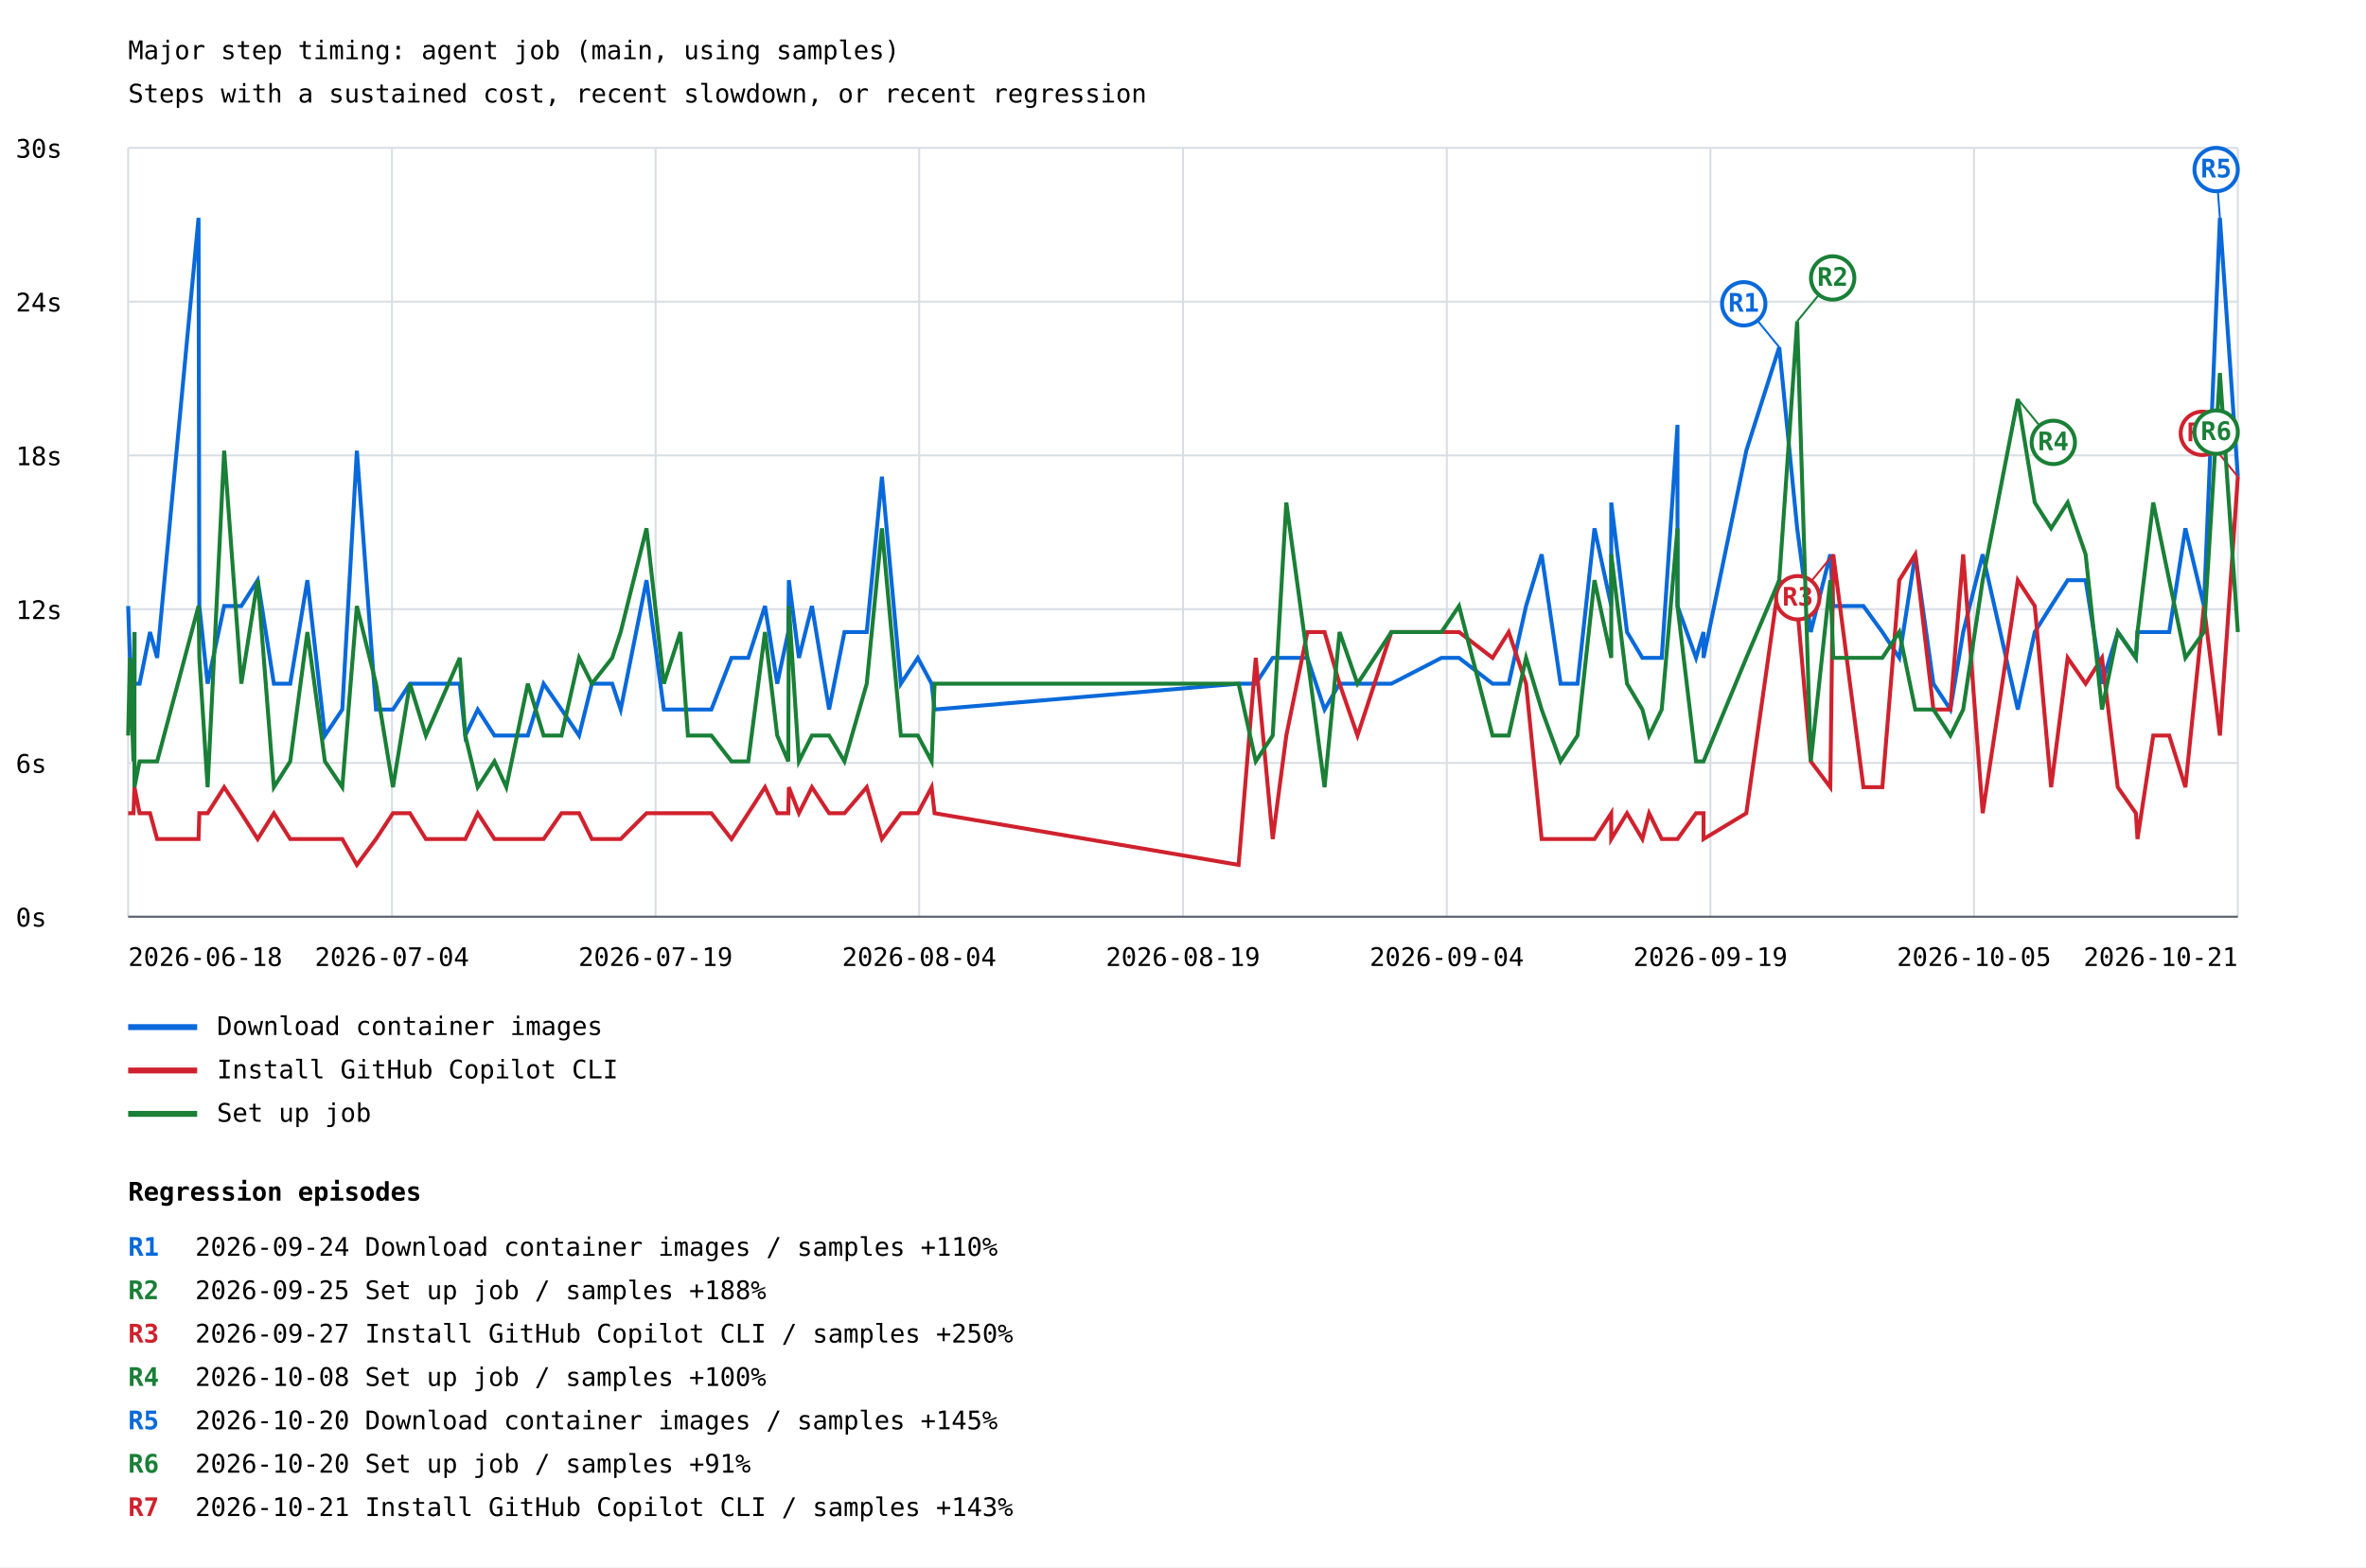
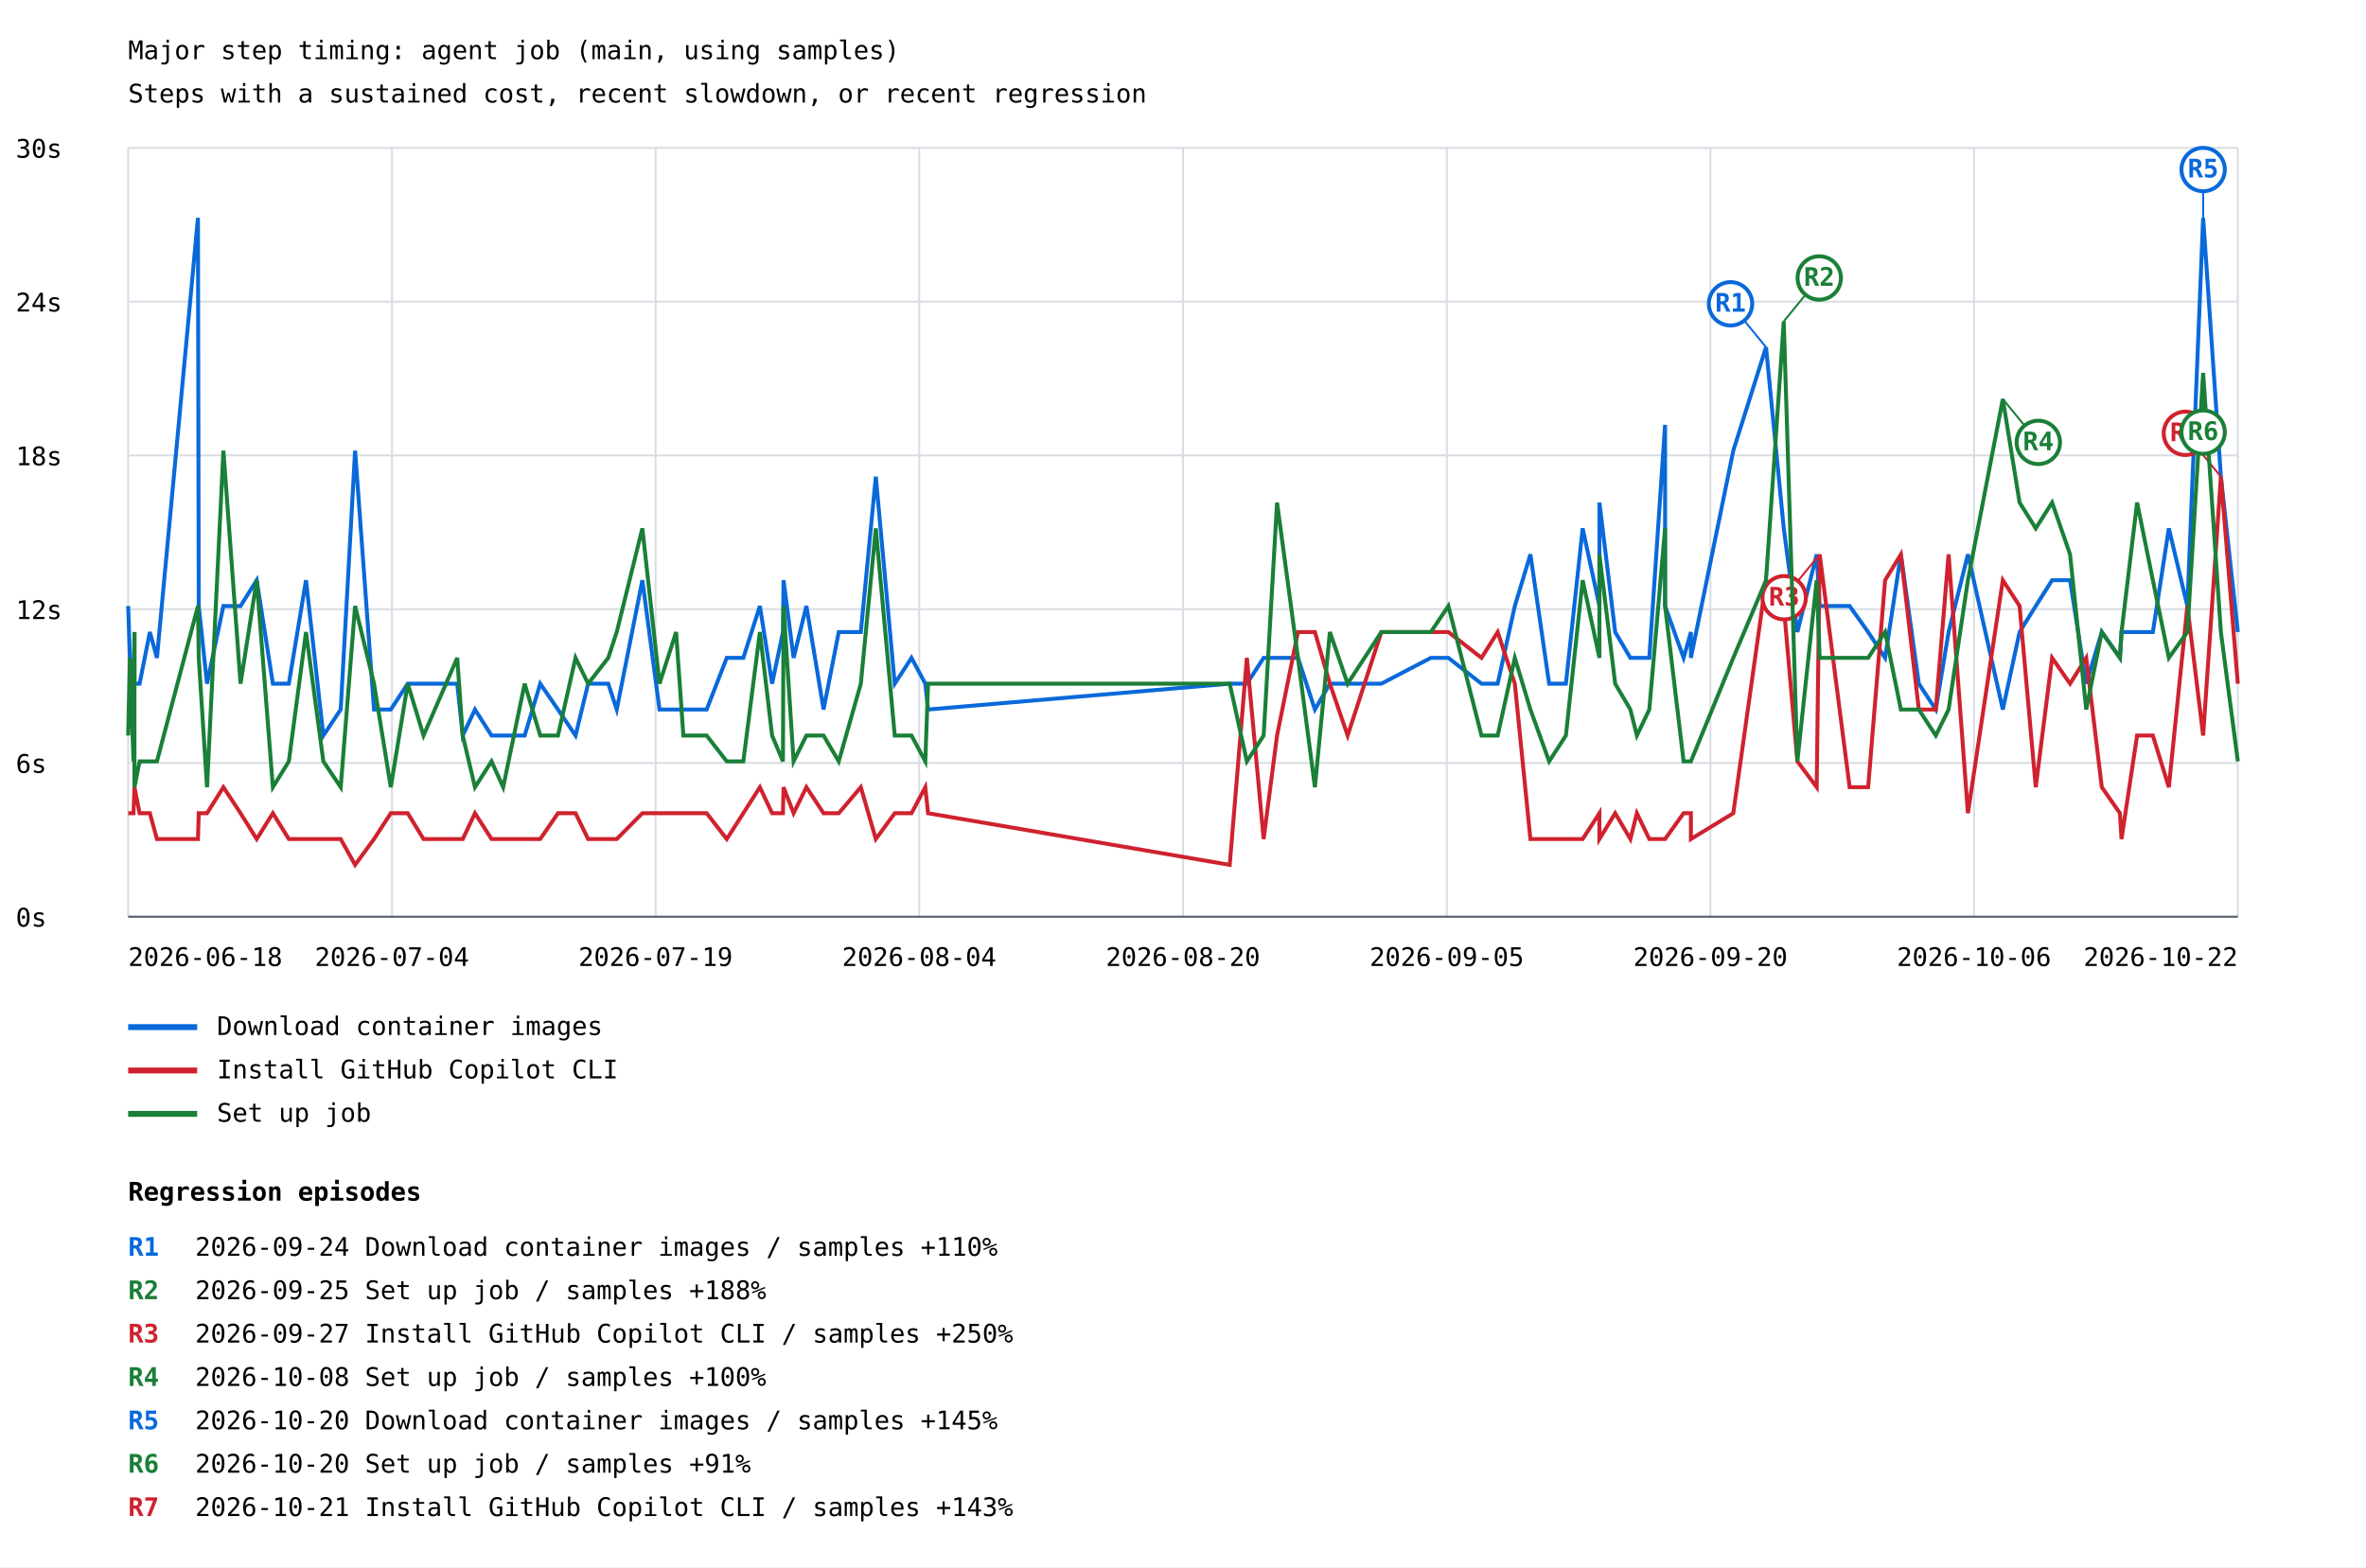
<svg xmlns="http://www.w3.org/2000/svg" width="1200" height="795" viewBox="0 0 1200 795">
  <rect width="100%" height="100%" fill="white" />
  <style>text{font-family:ui-monospace,monospace;font-size:13px}.axis{stroke:#57606a;stroke-width:1}.grid{stroke:#d8dee4;stroke-width:1}</style>
  <text x="65" y="30" font-size="20">Major step timing: agent job (main, using samples)</text>
  <text x="65" y="52">Steps with a sustained cost, recent slowdown, or recent regression</text>
  <line class="grid" x1="65" y1="465.0" x2="1135" y2="465.0" />
  <text x="8" y="470.0">0s</text>
  <line class="grid" x1="65" y1="387.0" x2="1135" y2="387.0" />
  <text x="8" y="392.0">6s</text>
  <line class="grid" x1="65" y1="309.0" x2="1135" y2="309.0" />
  <text x="8" y="314.0">12s</text>
  <line class="grid" x1="65" y1="231.0" x2="1135" y2="231.0" />
  <text x="8" y="236.0">18s</text>
  <line class="grid" x1="65" y1="153.0" x2="1135" y2="153.0" />
  <text x="8" y="158.0">24s</text>
  <line class="grid" x1="65" y1="75.0" x2="1135" y2="75.0" />
  <text x="8" y="80.0">30s</text>
  <line class="grid" x1="65.0" y1="75" x2="65.0" y2="465" />
  <line class="grid" x1="198.8" y1="75" x2="198.8" y2="465" />
  <line class="grid" x1="332.5" y1="75" x2="332.5" y2="465" />
  <line class="grid" x1="466.2" y1="75" x2="466.2" y2="465" />
  <line class="grid" x1="600.0" y1="75" x2="600.0" y2="465" />
  <line class="grid" x1="733.8" y1="75" x2="733.8" y2="465" />
  <line class="grid" x1="867.5" y1="75" x2="867.5" y2="465" />
  <line class="grid" x1="1001.2" y1="75" x2="1001.2" y2="465" />
  <line class="grid" x1="1135.0" y1="75" x2="1135.0" y2="465" />
-   <polyline points="65.0,307.4 65.9,333.7 67.7,359.9 68.2,320.6 68.2,346.8 70.8,346.8 76.1,320.6 79.7,333.7 100.7,110.5 101.1,307.4 105.3,346.8 113.7,307.4 122.4,307.4 130.7,294.3 138.9,346.8 147.2,346.8 155.9,294.3 164.8,373.1 173.6,359.9 181.0,228.6 190.7,359.9 199.3,359.9 207.9,346.8 216.0,346.8 233.2,346.8 236.0,373.1 242.3,359.9 250.8,373.1 256.8,373.1 267.7,373.1 275.7,346.8 284.8,359.9 293.7,373.1 300.2,346.8 310.5,346.8 314.8,359.9 327.9,294.3 336.7,359.9 345.1,359.9 348.9,359.9 360.8,359.9 371.0,333.7 379.5,333.7 388.0,307.4 394.2,346.8 399.8,320.6 400.1,294.3 405.2,333.7 411.8,307.4 420.5,359.9 428.3,320.6 439.6,320.6 447.3,241.8 456.9,346.8 465.5,333.7 472.5,346.8 474.0,359.9 628.2,346.8 636.9,346.8 645.5,333.7 652.4,333.7 663.1,333.7 671.8,359.9 679.4,346.8 688.5,346.8 705.7,346.8 731.1,333.7 740.0,333.7 757.0,346.8 765.2,346.8 774.0,307.4 781.9,281.2 791.5,346.8 800.1,346.8 808.7,268.0 817.2,307.4 817.2,254.9 825.2,320.6 833.0,333.7 836.4,333.7 842.8,333.7 850.8,215.5 850.8,307.4 860.2,333.7 864.0,320.6 864.0,333.7 885.7,228.6 902.4,176.1 911.5,268.0 918.4,320.6 928.3,281.2 929.8,307.4 945.1,307.4 954.7,320.6 963.3,333.7 971.4,281.2 980.6,346.8 989.2,359.9 995.7,320.6 1005.6,281.2 1023.4,359.9 1032.0,320.6 1040.3,307.4 1048.7,294.3 1057.8,294.3 1066.1,346.8 1074.1,320.6 1083.3,333.7 1084.1,320.6 1092.1,320.6 1100.2,320.6 1108.4,268.0 1117.8,307.4 1125.9,110.5 1135.0,241.8" fill="none" stroke="#0969da" stroke-width="2" />
-   <line x1="902.4" y1="176.1" x2="884.4" y2="154.1" stroke="#0969da" stroke-width="1" />
-   <circle cx="884.4" cy="154.1" r="11" fill="white" stroke="#0969da" stroke-width="2" />
-   <text x="884.4" y="158.1" fill="#0969da" font-size="10" font-weight="bold" text-anchor="middle">R1</text>
-   <line x1="1125.9" y1="110.5" x2="1124.0" y2="86.0" stroke="#0969da" stroke-width="1" />
-   <circle cx="1124.0" cy="86.0" r="11" fill="white" stroke="#0969da" stroke-width="2" />
-   <text x="1124.0" y="90.0" fill="#0969da" font-size="10" font-weight="bold" text-anchor="middle">R5</text>
+   <polyline points="65.0,307.4 65.9,333.7 67.7,359.9 68.2,320.6 68.2,346.8 70.8,346.8 76.0,320.6 79.6,333.7 100.4,110.5 100.8,307.4 105.0,346.8 113.3,307.4 122.0,307.4 130.2,294.3 138.4,346.8 146.5,346.8 155.2,294.3 164.0,373.1 172.8,359.9 180.1,228.6 189.7,359.9 198.2,359.9 206.8,346.8 214.8,346.8 231.9,346.8 234.7,373.1 240.9,359.9 249.3,373.1 255.2,373.1 266.1,373.1 274.0,346.8 283.0,359.9 291.9,373.1 298.3,346.8 308.5,346.8 312.8,359.9 325.8,294.3 334.5,359.9 342.9,359.9 346.6,359.9 358.4,359.9 368.6,333.7 377.0,333.7 385.4,307.4 391.6,346.8 397.1,320.6 397.4,294.3 402.5,333.7 409.0,307.4 417.7,359.9 425.4,320.6 436.6,320.6 444.2,241.8 453.8,346.8 462.3,333.7 469.3,346.8 470.7,359.9 623.7,346.8 632.4,346.8 640.9,333.7 647.7,333.7 658.3,333.7 666.9,359.9 674.5,346.8 683.5,346.8 700.6,346.8 725.7,333.7 734.6,333.7 751.4,346.8 759.6,346.8 768.3,307.4 776.2,281.2 785.7,346.8 794.2,346.8 802.7,268.0 811.2,307.4 811.2,254.9 819.2,320.6 826.9,333.7 830.2,333.7 836.5,333.7 844.5,215.5 844.5,307.4 853.9,333.7 857.6,320.6 857.6,333.7 879.1,228.6 895.7,176.1 904.7,268.0 911.6,320.6 921.4,281.2 922.9,307.4 938.1,307.4 947.5,320.6 956.1,333.7 964.1,281.2 973.2,346.8 981.8,359.9 988.3,320.6 998.1,281.2 1015.8,359.9 1024.3,320.6 1032.5,307.4 1040.8,294.3 1049.9,294.3 1058.1,346.8 1066.0,320.6 1075.2,333.7 1076.0,320.6 1083.9,320.6 1091.9,320.6 1100.0,268.0 1109.4,307.4 1117.4,110.5 1126.4,241.8 1135.0,320.6" fill="none" stroke="#0969da" stroke-width="2" />
+   <line x1="895.7" y1="176.1" x2="877.7" y2="154.1" stroke="#0969da" stroke-width="1" />
+   <circle cx="877.7" cy="154.1" r="11" fill="white" stroke="#0969da" stroke-width="2" />
+   <text x="877.7" y="158.1" fill="#0969da" font-size="10" font-weight="bold" text-anchor="middle">R1</text>
+   <line x1="1117.4" y1="110.5" x2="1117.4" y2="86.0" stroke="#0969da" stroke-width="1" />
+   <circle cx="1117.4" cy="86.0" r="11" fill="white" stroke="#0969da" stroke-width="2" />
+   <text x="1117.4" y="90.0" fill="#0969da" font-size="10" font-weight="bold" text-anchor="middle">R5</text>
  <line x1="65" y1="521" x2="100" y2="521" stroke="#0969da" stroke-width="3" />
  <text x="110" y="525">Download container images</text>
-   <polyline points="65.0,412.5 65.9,412.5 67.7,412.5 68.2,399.3 68.2,399.3 70.8,412.5 76.1,412.5 79.7,425.6 100.7,425.6 101.1,412.5 105.3,412.5 113.7,399.3 122.4,412.5 130.7,425.6 138.9,412.5 147.2,425.6 155.9,425.6 164.8,425.6 173.6,425.6 181.0,438.7 190.7,425.6 199.3,412.5 207.9,412.5 216.0,425.6 233.2,425.6 236.0,425.6 242.3,412.5 250.8,425.6 256.8,425.6 267.7,425.6 275.7,425.6 284.8,412.5 293.7,412.5 300.2,425.6 310.5,425.6 314.8,425.6 327.9,412.5 336.7,412.5 345.1,412.5 348.9,412.5 360.8,412.5 371.0,425.6 379.5,412.5 388.0,399.3 394.2,412.5 399.8,412.5 400.1,399.3 405.2,412.5 411.8,399.3 420.5,412.5 428.3,412.5 439.6,399.3 447.3,425.6 456.9,412.5 465.5,412.5 472.5,399.3 474.0,412.5 628.2,438.7 636.9,333.7 645.5,425.6 652.4,373.1 663.1,320.6 671.8,320.6 679.4,346.8 688.5,373.1 705.7,320.6 731.1,320.6 740.0,320.6 757.0,333.7 765.2,320.6 774.0,346.8 781.9,425.6 791.5,425.6 800.1,425.6 808.7,425.6 817.2,412.5 817.2,425.6 825.2,412.5 833.0,425.6 836.4,412.5 842.8,425.6 850.8,425.6 850.8,425.6 860.2,412.5 864.0,412.5 864.0,425.6 885.7,412.5 902.4,294.3 911.5,307.4 918.4,386.2 928.3,399.3 929.8,281.2 945.1,399.3 954.7,399.3 963.3,294.3 971.4,281.2 980.6,359.9 989.2,359.9 995.7,281.2 1005.6,412.5 1023.4,294.3 1032.0,307.4 1040.3,399.3 1048.7,333.7 1057.8,346.8 1066.1,333.7 1074.1,399.3 1083.3,412.5 1084.1,425.6 1092.1,373.1 1100.2,373.1 1108.4,399.3 1117.8,307.4 1125.9,373.1 1135.0,241.8" fill="none" stroke="#cf222e" stroke-width="2" />
-   <line x1="929.8" y1="281.2" x2="911.8" y2="303.2" stroke="#cf222e" stroke-width="1" />
-   <circle cx="911.8" cy="303.2" r="11" fill="white" stroke="#cf222e" stroke-width="2" />
-   <text x="911.8" y="307.2" fill="#cf222e" font-size="10" font-weight="bold" text-anchor="middle">R3</text>
-   <line x1="1135.0" y1="241.8" x2="1117.0" y2="219.8" stroke="#cf222e" stroke-width="1" />
-   <circle cx="1117.0" cy="219.8" r="11" fill="white" stroke="#cf222e" stroke-width="2" />
-   <text x="1117.0" y="223.8" fill="#cf222e" font-size="10" font-weight="bold" text-anchor="middle">R7</text>
+   <polyline points="65.0,412.5 65.9,412.5 67.7,412.5 68.2,399.3 68.2,399.3 70.8,412.5 76.0,412.5 79.6,425.6 100.4,425.6 100.8,412.5 105.0,412.5 113.3,399.3 122.0,412.5 130.2,425.6 138.4,412.5 146.5,425.6 155.2,425.6 164.0,425.6 172.8,425.6 180.1,438.7 189.7,425.6 198.2,412.5 206.8,412.5 214.8,425.6 231.9,425.6 234.7,425.6 240.9,412.5 249.3,425.6 255.2,425.6 266.1,425.6 274.0,425.6 283.0,412.5 291.9,412.5 298.3,425.6 308.5,425.6 312.8,425.6 325.8,412.5 334.5,412.5 342.9,412.5 346.6,412.5 358.4,412.5 368.6,425.6 377.0,412.5 385.4,399.3 391.6,412.5 397.1,412.5 397.4,399.3 402.5,412.5 409.0,399.3 417.7,412.5 425.4,412.5 436.6,399.3 444.2,425.6 453.8,412.5 462.3,412.5 469.3,399.3 470.7,412.5 623.7,438.7 632.4,333.7 640.9,425.6 647.7,373.1 658.3,320.6 666.9,320.6 674.5,346.8 683.5,373.1 700.6,320.6 725.7,320.6 734.6,320.6 751.4,333.7 759.6,320.6 768.3,346.8 776.2,425.6 785.7,425.6 794.2,425.6 802.7,425.6 811.2,412.5 811.2,425.6 819.2,412.5 826.9,425.6 830.2,412.5 836.5,425.6 844.5,425.6 844.5,425.6 853.9,412.5 857.6,412.5 857.6,425.6 879.1,412.5 895.7,294.3 904.7,307.4 911.6,386.2 921.4,399.3 922.9,281.2 938.1,399.3 947.5,399.3 956.1,294.3 964.1,281.2 973.2,359.9 981.8,359.9 988.3,281.2 998.1,412.5 1015.8,294.3 1024.3,307.4 1032.5,399.3 1040.8,333.7 1049.9,346.8 1058.1,333.7 1066.0,399.3 1075.2,412.5 1076.0,425.6 1083.9,373.1 1091.9,373.1 1100.0,399.3 1109.4,307.4 1117.4,373.1 1126.4,241.8 1135.0,346.8" fill="none" stroke="#cf222e" stroke-width="2" />
+   <line x1="922.9" y1="281.2" x2="904.9" y2="303.2" stroke="#cf222e" stroke-width="1" />
+   <circle cx="904.9" cy="303.2" r="11" fill="white" stroke="#cf222e" stroke-width="2" />
+   <text x="904.9" y="307.2" fill="#cf222e" font-size="10" font-weight="bold" text-anchor="middle">R3</text>
+   <line x1="1126.4" y1="241.8" x2="1108.4" y2="219.8" stroke="#cf222e" stroke-width="1" />
+   <circle cx="1108.4" cy="219.8" r="11" fill="white" stroke="#cf222e" stroke-width="2" />
+   <text x="1108.4" y="223.8" fill="#cf222e" font-size="10" font-weight="bold" text-anchor="middle">R7</text>
  <line x1="65" y1="543" x2="100" y2="543" stroke="#cf222e" stroke-width="3" />
  <text x="110" y="547">Install GitHub Copilot CLI</text>
-   <polyline points="65.0,373.1 65.9,333.7 67.7,386.2 68.2,320.6 68.2,399.3 70.8,386.2 76.1,386.2 79.7,386.2 100.7,307.4 101.1,333.7 105.3,399.3 113.7,228.6 122.4,346.8 130.7,294.3 138.9,399.3 147.2,386.2 155.9,320.6 164.8,386.2 173.6,399.3 181.0,307.4 190.7,346.8 199.3,399.3 207.9,346.8 216.0,373.1 233.2,333.7 236.0,373.1 242.3,399.3 250.8,386.2 256.8,399.3 267.7,346.8 275.7,373.1 284.8,373.1 293.7,333.7 300.2,346.8 310.5,333.7 314.8,320.6 327.9,268.0 336.7,346.8 345.1,320.6 348.9,373.1 360.8,373.1 371.0,386.2 379.5,386.2 388.0,320.6 394.2,373.1 399.8,386.2 400.1,307.4 405.2,386.2 411.8,373.1 420.5,373.1 428.3,386.2 439.6,346.8 447.3,268.0 456.9,373.1 465.5,373.1 472.5,386.2 474.0,346.8 628.2,346.8 636.9,386.2 645.5,373.1 652.4,254.9 663.1,333.7 671.8,399.3 679.4,320.6 688.5,346.8 705.7,320.6 731.1,320.6 740.0,307.4 757.0,373.1 765.2,373.1 774.0,333.7 781.9,359.9 791.5,386.2 800.1,373.1 808.7,294.3 817.2,333.7 817.2,281.2 825.2,346.8 833.0,359.9 836.4,373.1 842.8,359.9 850.8,268.0 850.8,307.4 860.2,386.2 864.0,386.2 864.0,386.2 885.7,333.7 902.4,294.3 911.5,163.0 918.4,386.2 928.3,294.3 929.8,333.7 945.1,333.7 954.7,333.7 963.3,320.6 971.4,359.9 980.6,359.9 989.2,373.1 995.7,359.9 1005.6,294.3 1023.4,202.4 1032.0,254.9 1040.3,268.0 1048.7,254.9 1057.8,281.2 1066.1,359.9 1074.1,320.6 1083.3,333.7 1084.1,320.6 1092.1,254.9 1100.2,294.3 1108.4,333.7 1117.8,320.6 1125.9,189.2 1135.0,320.6" fill="none" stroke="#1a7f37" stroke-width="2" />
-   <line x1="911.5" y1="163.0" x2="929.5" y2="141.0" stroke="#1a7f37" stroke-width="1" />
-   <circle cx="929.5" cy="141.0" r="11" fill="white" stroke="#1a7f37" stroke-width="2" />
-   <text x="929.5" y="145.0" fill="#1a7f37" font-size="10" font-weight="bold" text-anchor="middle">R2</text>
-   <line x1="1023.4" y1="202.4" x2="1041.4" y2="224.4" stroke="#1a7f37" stroke-width="1" />
-   <circle cx="1041.4" cy="224.4" r="11" fill="white" stroke="#1a7f37" stroke-width="2" />
-   <text x="1041.4" y="228.4" fill="#1a7f37" font-size="10" font-weight="bold" text-anchor="middle">R4</text>
-   <line x1="1125.9" y1="189.2" x2="1124.0" y2="219.2" stroke="#1a7f37" stroke-width="1" />
-   <circle cx="1124.0" cy="219.2" r="11" fill="white" stroke="#1a7f37" stroke-width="2" />
-   <text x="1124.0" y="223.2" fill="#1a7f37" font-size="10" font-weight="bold" text-anchor="middle">R6</text>
+   <polyline points="65.0,373.1 65.9,333.7 67.7,386.2 68.2,320.6 68.2,399.3 70.8,386.2 76.0,386.2 79.6,386.2 100.4,307.4 100.8,333.7 105.0,399.3 113.3,228.6 122.0,346.8 130.2,294.3 138.4,399.3 146.5,386.2 155.2,320.6 164.0,386.2 172.8,399.3 180.1,307.4 189.7,346.8 198.2,399.3 206.8,346.8 214.8,373.1 231.9,333.7 234.7,373.1 240.9,399.3 249.3,386.2 255.2,399.3 266.1,346.8 274.0,373.1 283.0,373.1 291.9,333.7 298.3,346.8 308.5,333.7 312.8,320.6 325.8,268.0 334.5,346.8 342.9,320.6 346.6,373.1 358.4,373.1 368.6,386.2 377.0,386.2 385.4,320.6 391.6,373.1 397.1,386.2 397.4,307.4 402.5,386.2 409.0,373.1 417.7,373.1 425.4,386.2 436.6,346.8 444.2,268.0 453.8,373.1 462.3,373.1 469.3,386.2 470.7,346.8 623.7,346.8 632.4,386.2 640.9,373.1 647.7,254.9 658.3,333.7 666.9,399.3 674.5,320.6 683.5,346.8 700.6,320.6 725.7,320.6 734.6,307.4 751.4,373.1 759.6,373.1 768.3,333.7 776.2,359.9 785.7,386.2 794.2,373.1 802.7,294.3 811.2,333.7 811.2,281.2 819.2,346.8 826.9,359.9 830.2,373.1 836.5,359.9 844.5,268.0 844.5,307.4 853.9,386.2 857.6,386.2 857.6,386.2 879.1,333.7 895.7,294.3 904.7,163.0 911.6,386.2 921.4,294.3 922.9,333.7 938.1,333.7 947.5,333.7 956.1,320.6 964.1,359.9 973.2,359.9 981.8,373.1 988.3,359.9 998.1,294.3 1015.8,202.4 1024.3,254.9 1032.5,268.0 1040.8,254.9 1049.9,281.2 1058.1,359.9 1066.0,320.6 1075.2,333.7 1076.0,320.6 1083.9,254.9 1091.9,294.3 1100.0,333.7 1109.4,320.6 1117.4,189.2 1126.4,320.6 1135.0,386.2" fill="none" stroke="#1a7f37" stroke-width="2" />
+   <line x1="904.7" y1="163.0" x2="922.7" y2="141.0" stroke="#1a7f37" stroke-width="1" />
+   <circle cx="922.7" cy="141.0" r="11" fill="white" stroke="#1a7f37" stroke-width="2" />
+   <text x="922.7" y="145.0" fill="#1a7f37" font-size="10" font-weight="bold" text-anchor="middle">R2</text>
+   <line x1="1015.8" y1="202.4" x2="1033.8" y2="224.4" stroke="#1a7f37" stroke-width="1" />
+   <circle cx="1033.8" cy="224.4" r="11" fill="white" stroke="#1a7f37" stroke-width="2" />
+   <text x="1033.8" y="228.4" fill="#1a7f37" font-size="10" font-weight="bold" text-anchor="middle">R4</text>
+   <line x1="1117.4" y1="189.2" x2="1117.4" y2="219.2" stroke="#1a7f37" stroke-width="1" />
+   <circle cx="1117.4" cy="219.2" r="11" fill="white" stroke="#1a7f37" stroke-width="2" />
+   <text x="1117.4" y="223.2" fill="#1a7f37" font-size="10" font-weight="bold" text-anchor="middle">R6</text>
  <line x1="65" y1="565" x2="100" y2="565" stroke="#1a7f37" stroke-width="3" />
  <text x="110" y="569">Set up job</text>
  <text x="65.0" y="490" text-anchor="start">2026-06-18</text>
  <text x="198.8" y="490" text-anchor="middle">2026-07-04</text>
  <text x="332.5" y="490" text-anchor="middle">2026-07-19</text>
  <text x="466.2" y="490" text-anchor="middle">2026-08-04</text>
-   <text x="600.0" y="490" text-anchor="middle">2026-08-19</text>
-   <text x="733.8" y="490" text-anchor="middle">2026-09-04</text>
-   <text x="867.5" y="490" text-anchor="middle">2026-09-19</text>
-   <text x="1001.2" y="490" text-anchor="middle">2026-10-05</text>
-   <text x="1135.0" y="490" text-anchor="end">2026-10-21</text>
+   <text x="600.0" y="490" text-anchor="middle">2026-08-20</text>
+   <text x="733.8" y="490" text-anchor="middle">2026-09-05</text>
+   <text x="867.5" y="490" text-anchor="middle">2026-09-20</text>
+   <text x="1001.2" y="490" text-anchor="middle">2026-10-06</text>
+   <text x="1135.0" y="490" text-anchor="end">2026-10-22</text>
  <line class="axis" x1="65" y1="465" x2="1135" y2="465" />
  <text x="65" y="609" font-size="16" font-weight="bold">Regression episodes</text>
  <text x="65" y="637" fill="#0969da" font-weight="bold">R1</text>
  <text x="99" y="637">2026-09-24  Download container images / samples  +110%</text>
  <text x="65" y="659" fill="#1a7f37" font-weight="bold">R2</text>
  <text x="99" y="659">2026-09-25  Set up job / samples  +188%</text>
  <text x="65" y="681" fill="#cf222e" font-weight="bold">R3</text>
  <text x="99" y="681">2026-09-27  Install GitHub Copilot CLI / samples  +250%</text>
  <text x="65" y="703" fill="#1a7f37" font-weight="bold">R4</text>
  <text x="99" y="703">2026-10-08  Set up job / samples  +100%</text>
  <text x="65" y="725" fill="#0969da" font-weight="bold">R5</text>
  <text x="99" y="725">2026-10-20  Download container images / samples  +145%</text>
  <text x="65" y="747" fill="#1a7f37" font-weight="bold">R6</text>
  <text x="99" y="747">2026-10-20  Set up job / samples  +91%</text>
  <text x="65" y="769" fill="#cf222e" font-weight="bold">R7</text>
  <text x="99" y="769">2026-10-21  Install GitHub Copilot CLI / samples  +143%</text>
</svg>
